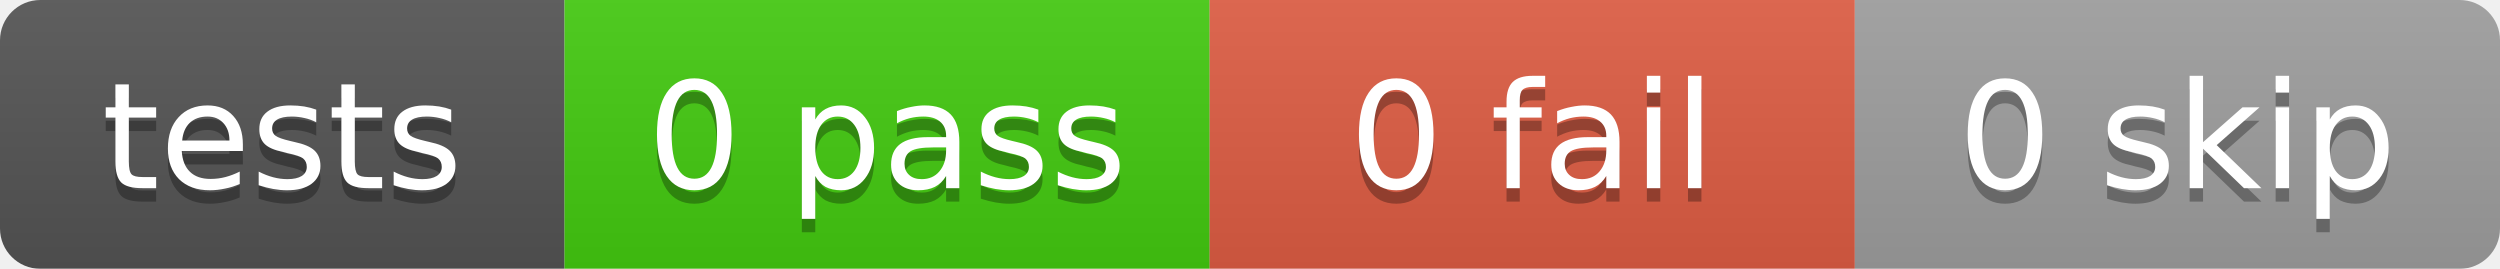
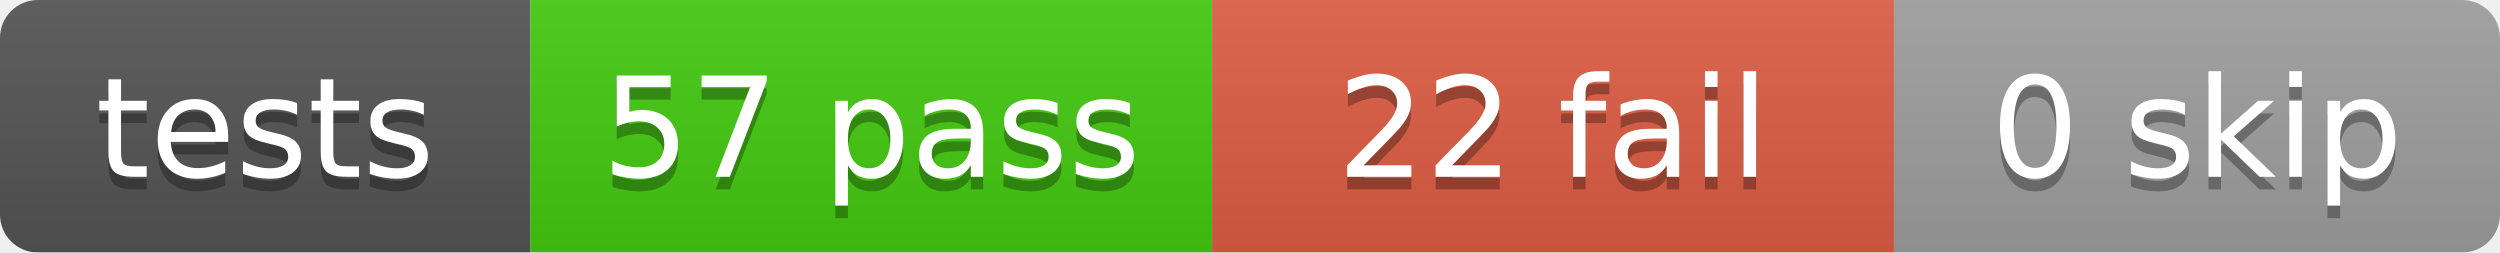
- <svg xmlns="http://www.w3.org/2000/svg" width="186" height="20">
+ <svg xmlns="http://www.w3.org/2000/svg" width="198" height="20">
  <linearGradient id="b" x2="0" y2="100%">
    <stop offset="0" stop-color="#bbb" stop-opacity=".1" />
    <stop offset="1" stop-opacity=".1" />
  </linearGradient>
  <mask id="a">
-     <rect width="186" height="20" rx="3" fill="#fff" />
+     <rect width="198" height="20" rx="3" fill="#fff" />
  </mask>
  <g mask="url(#a)">
    <rect x="0" width="42" height="20" fill="#555" />
-     <rect x="42" width="48" height="20" fill="#4c1" />
-     <rect x="90" width="48" height="20" fill="#e05d44" />
-     <rect x="138" width="48" height="20" fill="#9f9f9f" />
-     <rect width="186" height="20" fill="url(#b)" />
+     <rect x="42" width="54" height="20" fill="#4c1" />
+     <rect x="96" width="54" height="20" fill="#e05d44" />
+     <rect x="150" width="48" height="20" fill="#9f9f9f" />
+     <rect width="198" height="20" fill="url(#b)" />
  </g>
  <g fill="#fff" text-anchor="middle" font-family="DejaVu Sans,Verdana,Geneva,sans-serif" font-size="11">
    <text x="21.0" y="15" fill="#010101" fill-opacity=".3">tests</text>
    <text x="21.0" y="14">tests</text>
-     <text x="66.0" y="15" fill="#010101" fill-opacity=".3">0 pass</text>
-     <text x="66.0" y="14">0 pass</text>
-     <text x="114.0" y="15" fill="#010101" fill-opacity=".3">0 fail</text>
-     <text x="114.0" y="14">0 fail</text>
-     <text x="162.0" y="15" fill="#010101" fill-opacity=".3">0 skip</text>
-     <text x="162.0" y="14">0 skip</text>
+     <text x="69.0" y="15" fill="#010101" fill-opacity=".3">57 pass</text>
+     <text x="69.0" y="14">57 pass</text>
+     <text x="123.0" y="15" fill="#010101" fill-opacity=".3">22 fail</text>
+     <text x="123.0" y="14">22 fail</text>
+     <text x="174.0" y="15" fill="#010101" fill-opacity=".3">0 skip</text>
+     <text x="174.0" y="14">0 skip</text>
  </g>
</svg>
